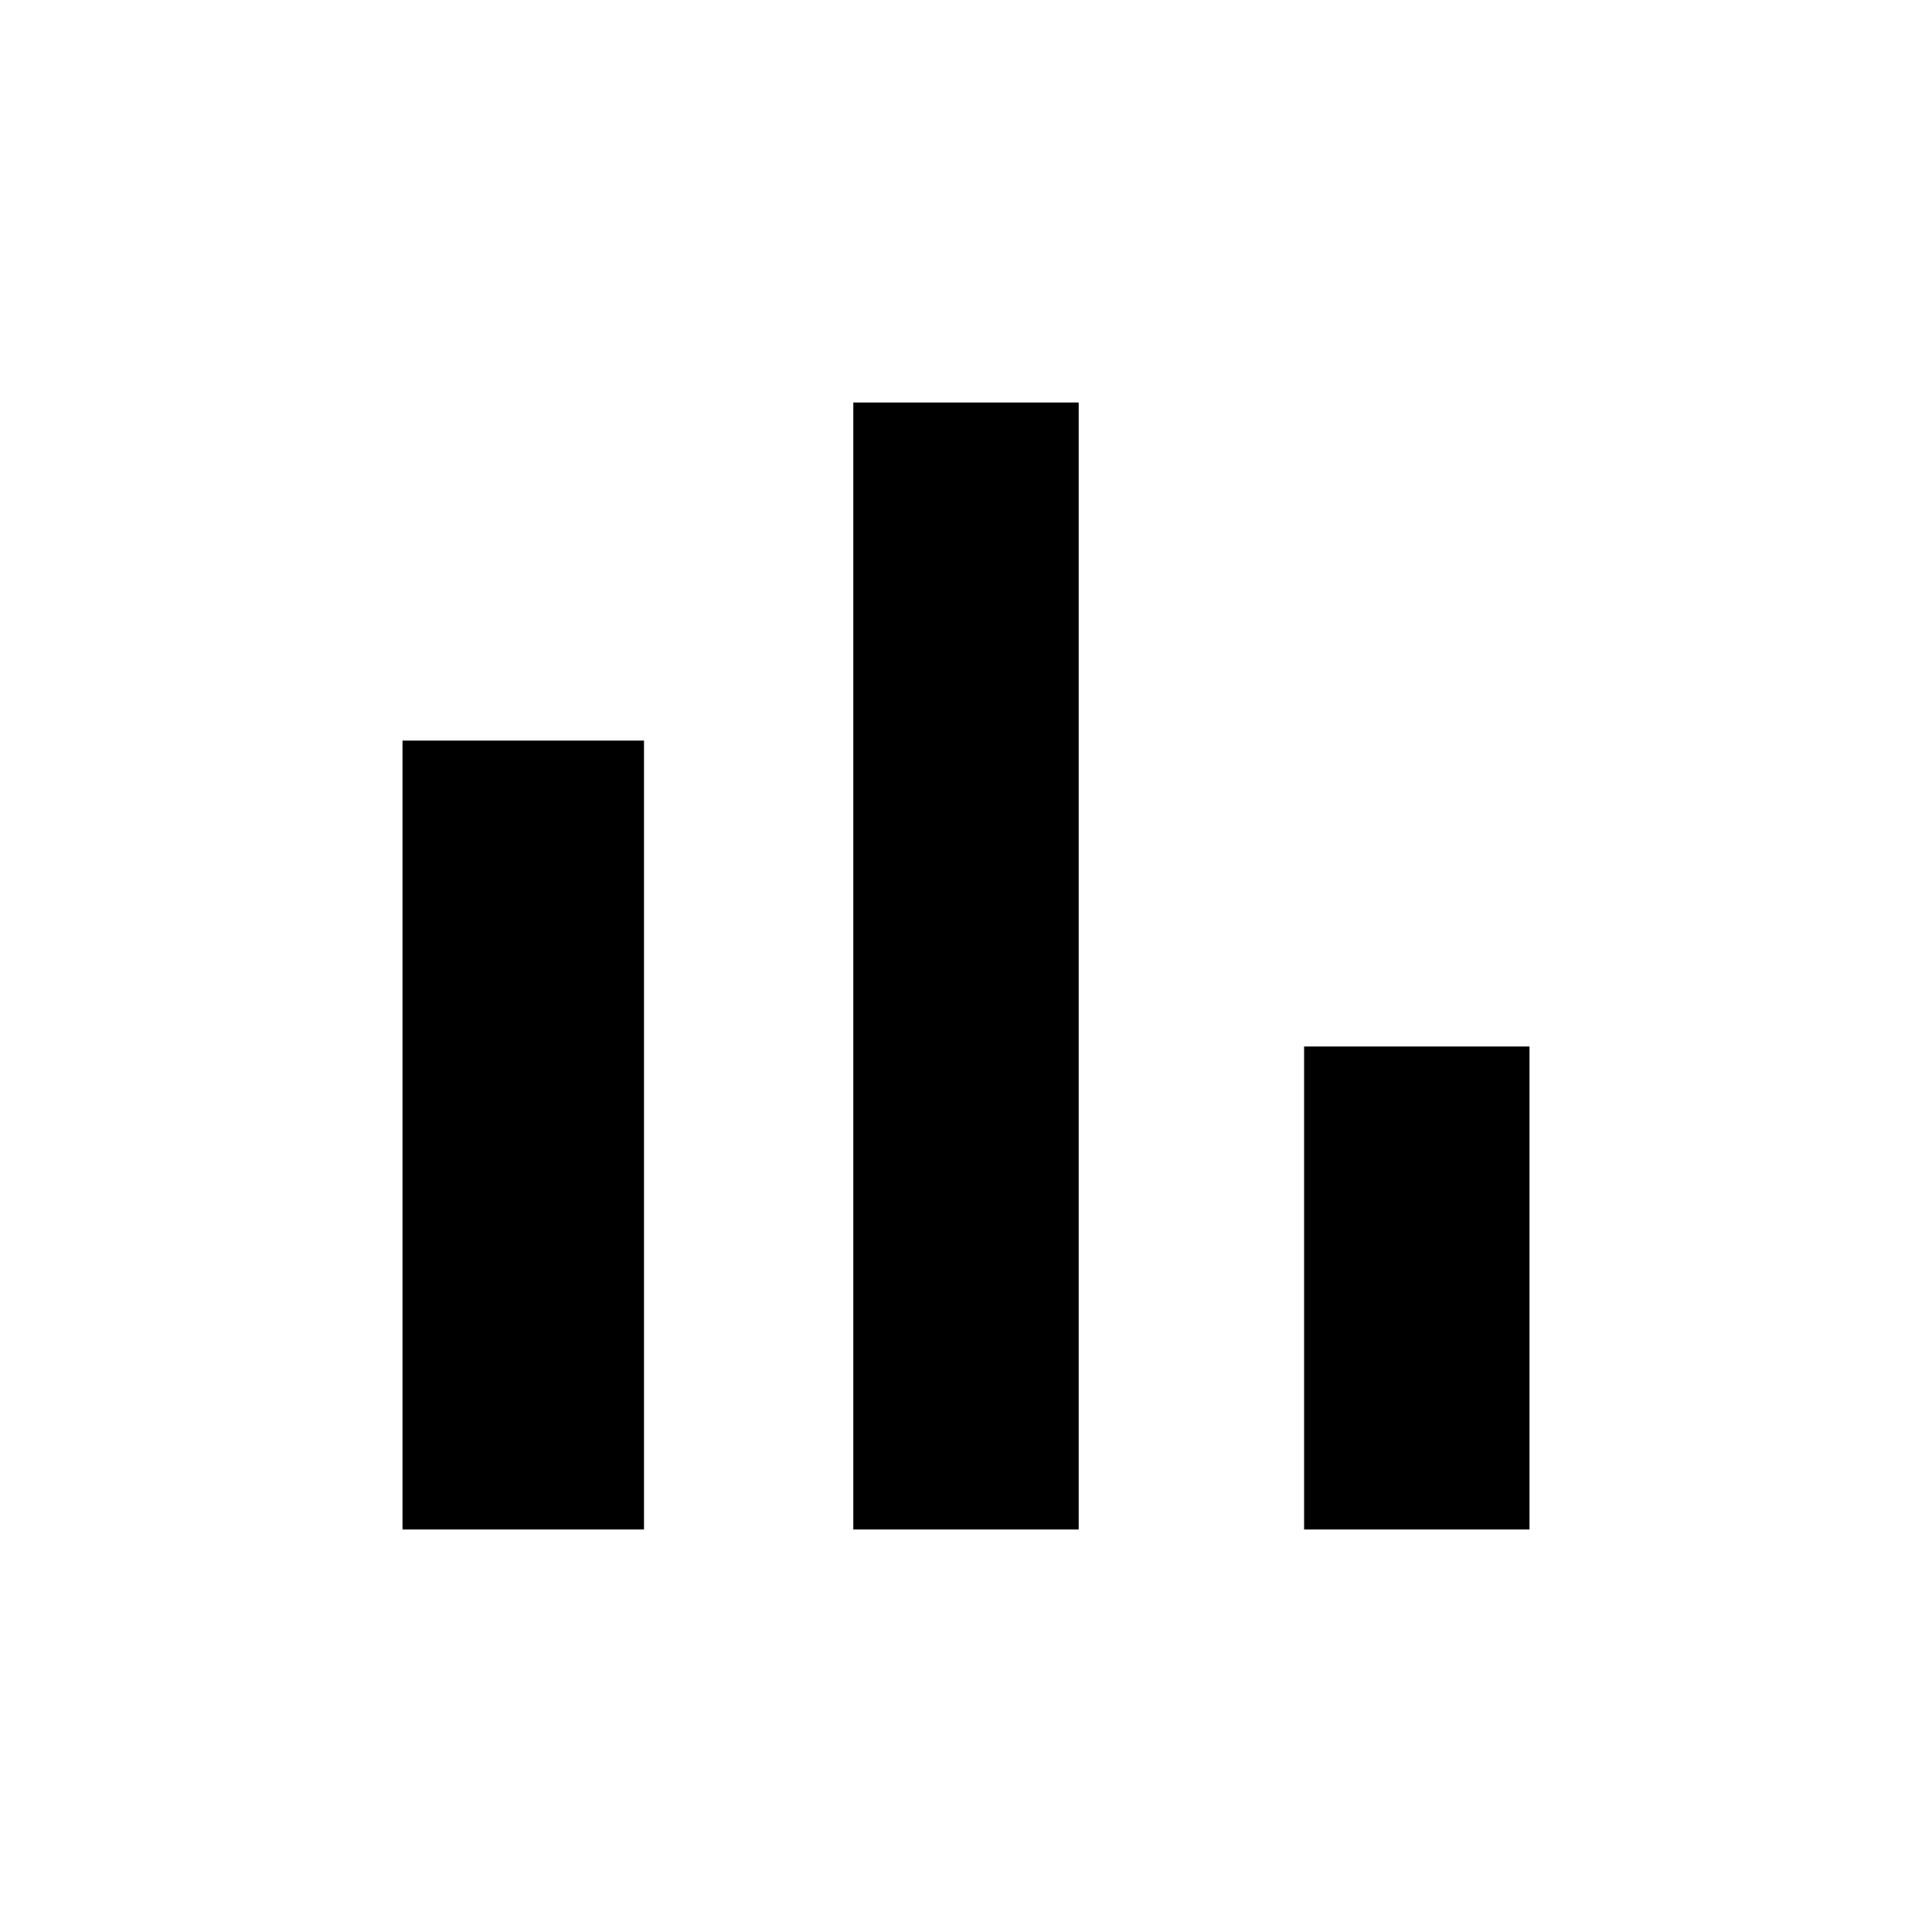
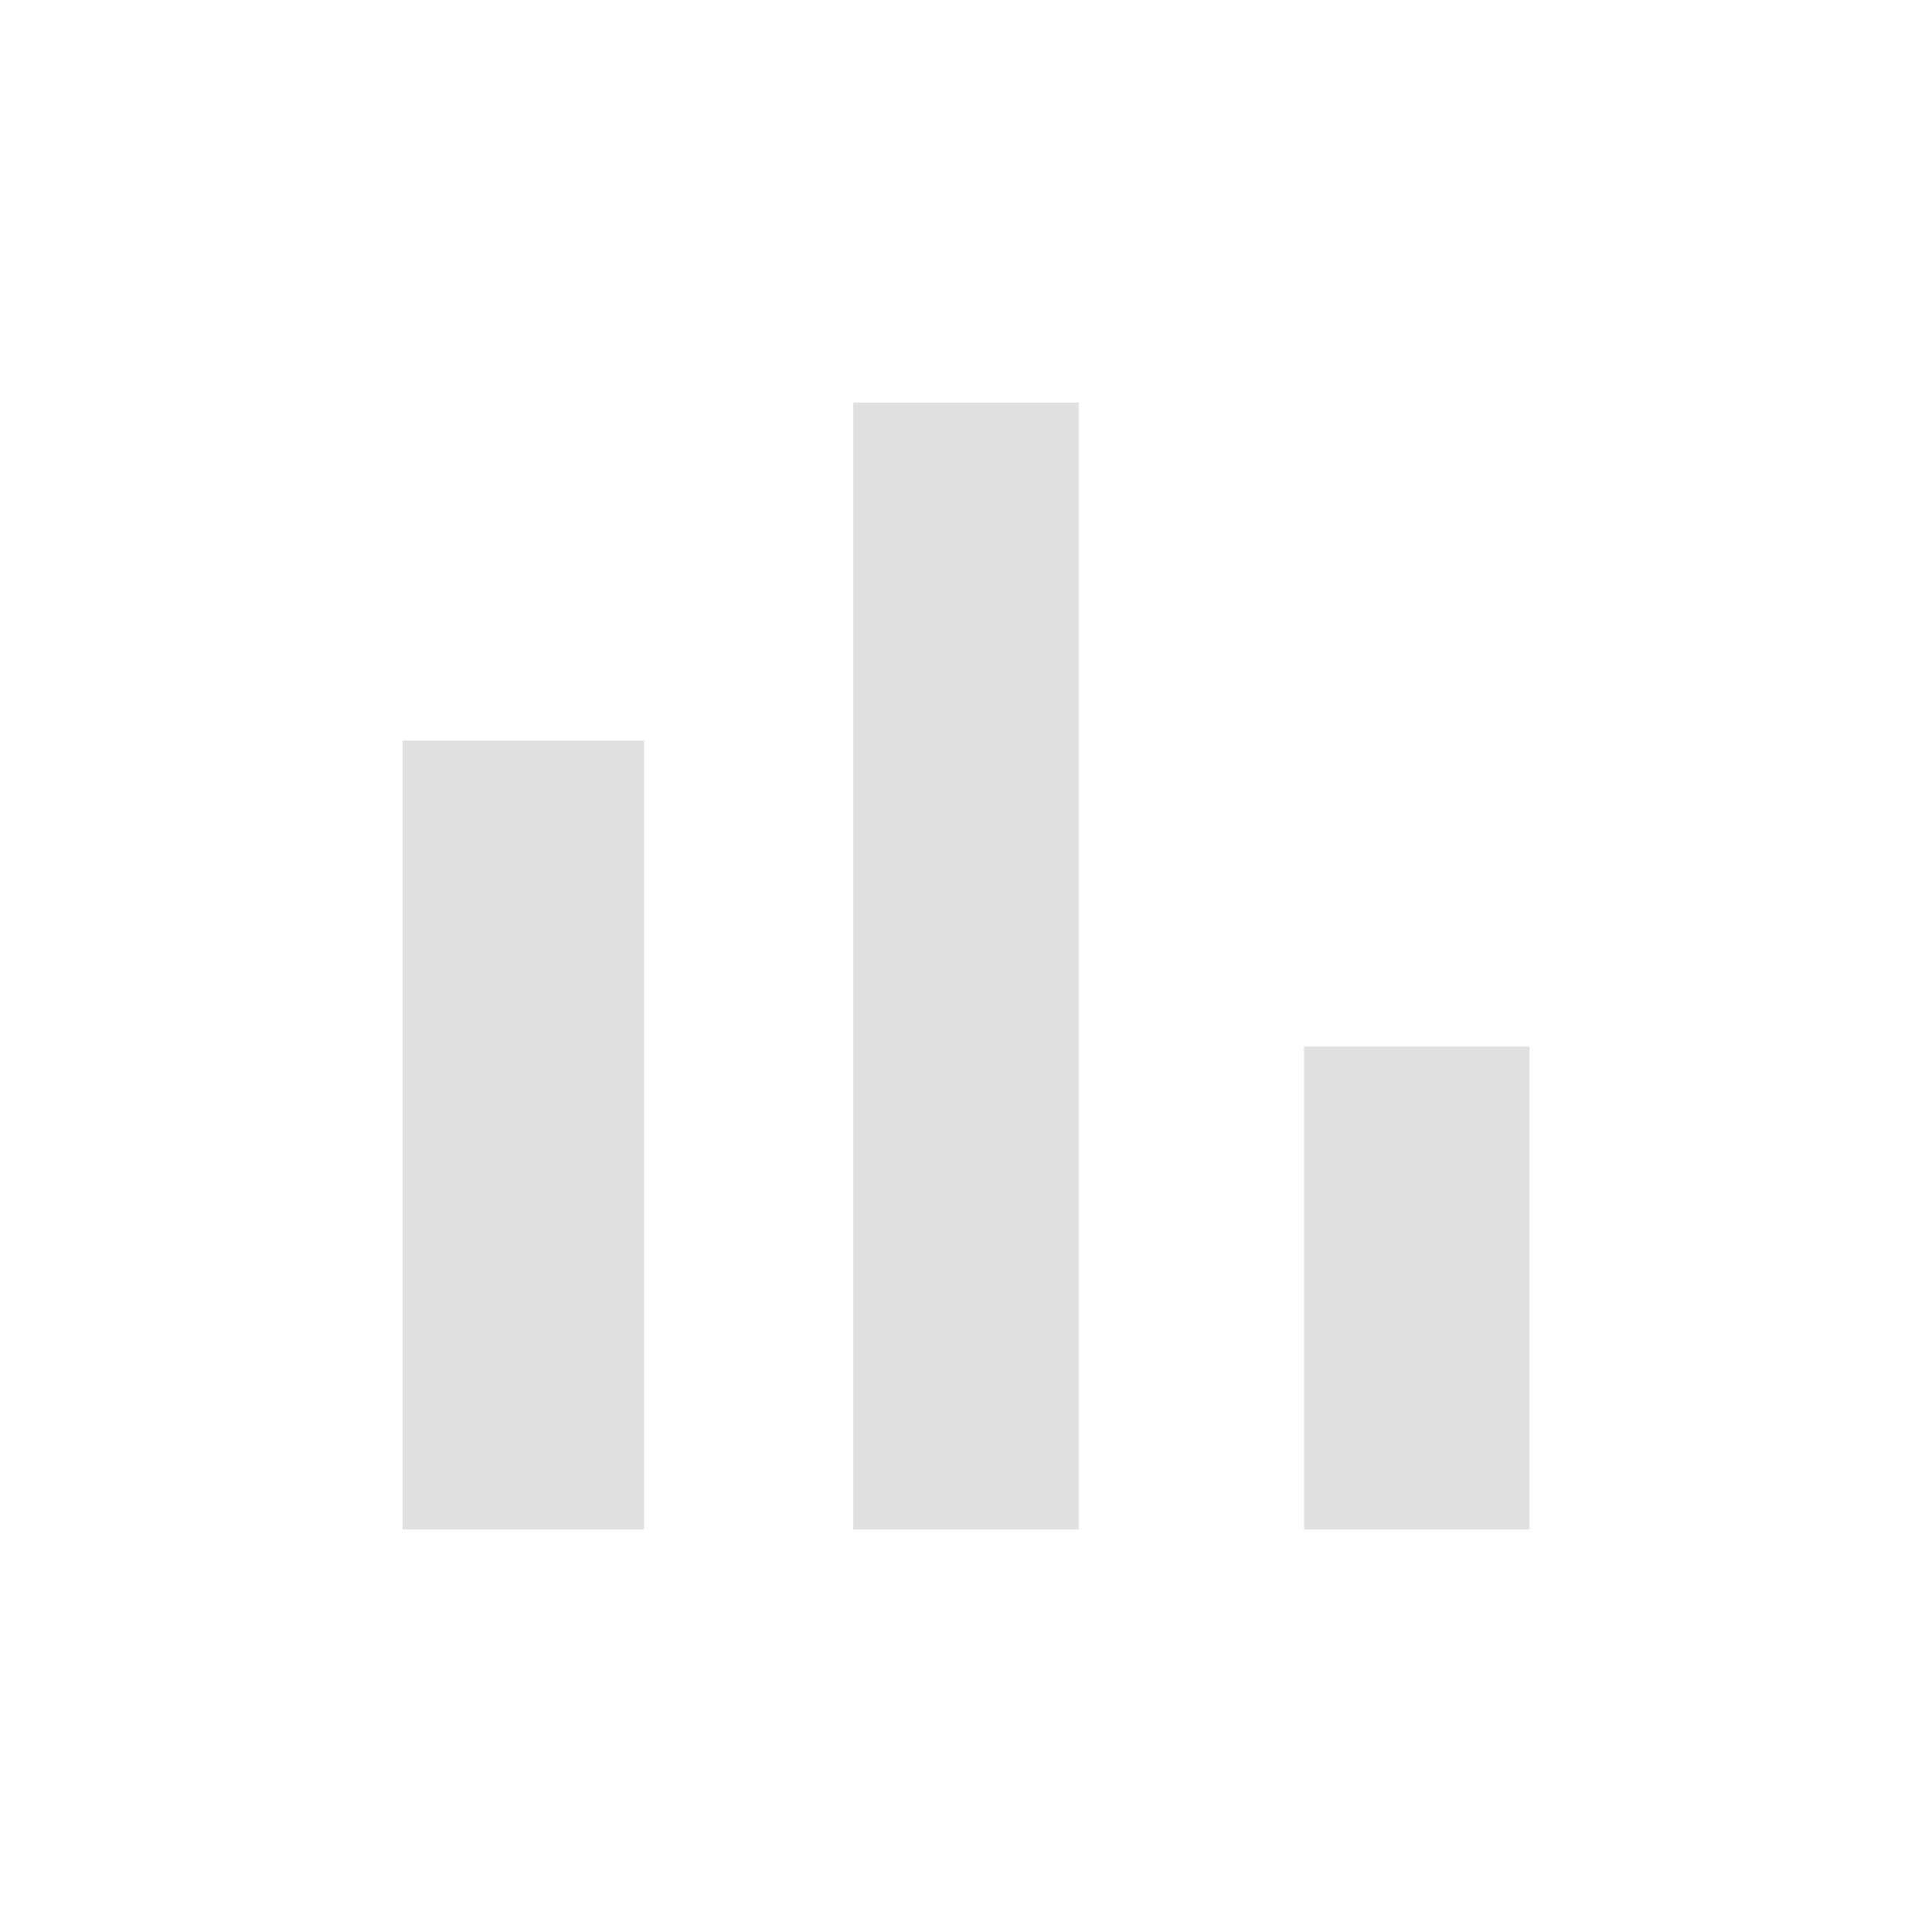
<svg xmlns="http://www.w3.org/2000/svg" width="24" height="24" viewBox="0 0 24 24">
-   <path d="M5 9.2h3V19H5zM10.6 5h2.8v14h-2.8zm5.6 8H19v6h-2.8z" />
+   <path fill="#E0E0E0" d="M5 9.2h3V19H5zM10.6 5h2.8v14h-2.8zm5.6 8H19v6h-2.8z" />
  <path fill="none" d="M0 0h24v24H0z" />
</svg>
